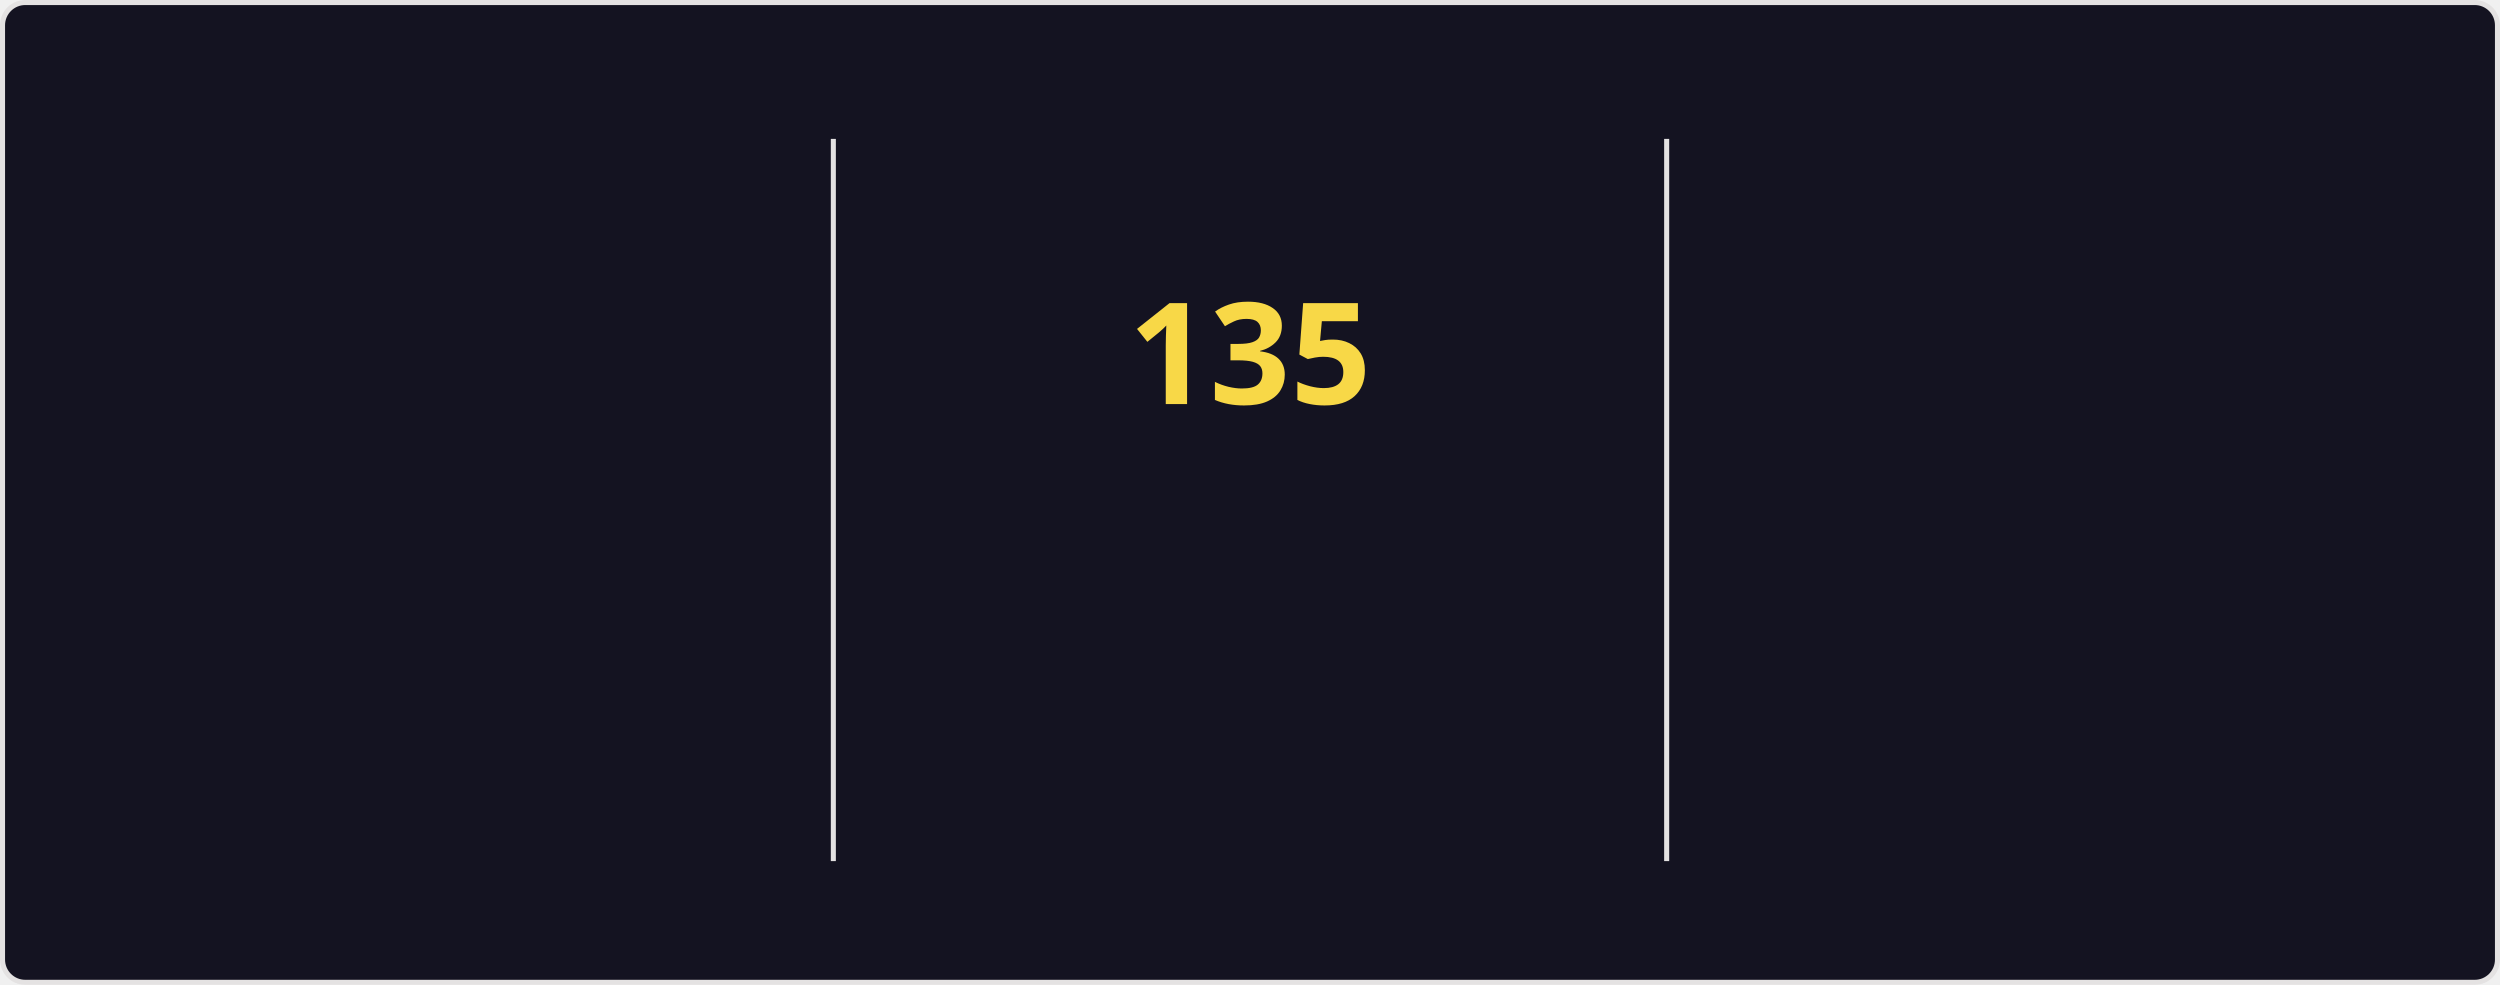
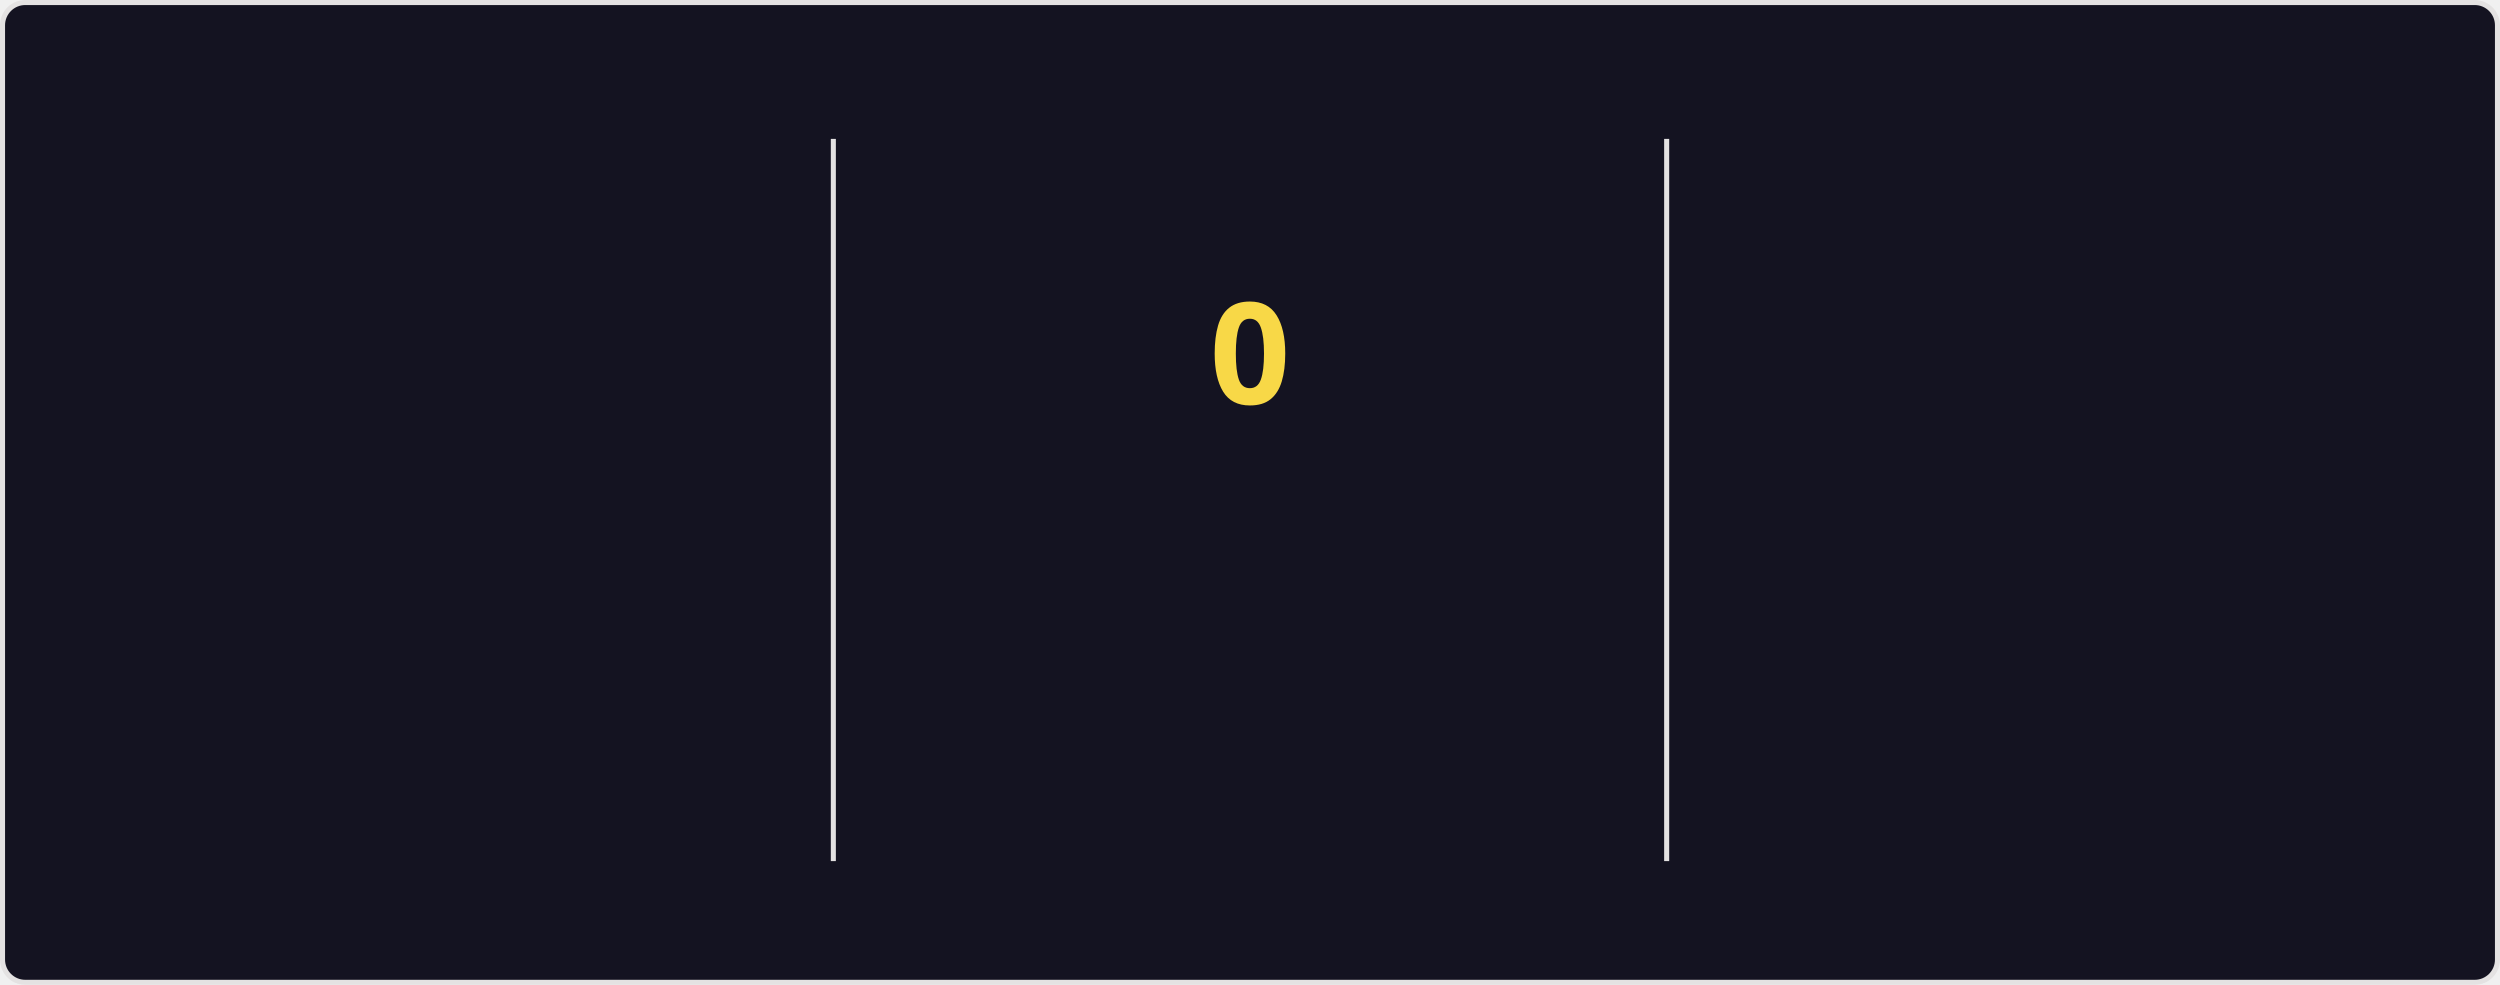
<svg xmlns="http://www.w3.org/2000/svg" style="isolation: isolate" viewBox="0 0 495 195" width="495px" height="195px" direction="ltr">
  <style>
    @keyframes currstreak {
      0% { font-size: 3px; opacity: 0.2; }
      80% { font-size: 34px; opacity: 1; }
      100% { font-size: 28px; opacity: 1; }
    }
    @keyframes fadein {
      0% { opacity: 0; }
      100% { opacity: 1; }
    }
    .big-number {
      font-family: "Segoe UI", Ubuntu, sans-serif;
      font-weight: 700;
      font-size: 28px;
      fill: #fe428e;
    }
    .label {
      font-family: "Segoe UI", Ubuntu, sans-serif;
      font-weight: 400;
      font-size: 14px;
      fill: #fe428e;
    }
    .range-text {
      font-family: "Segoe UI", Ubuntu, sans-serif;
      font-weight: 400;
      font-size: 12px;
      fill: #a9fef7;
    }
    .current-streak-num {
      font-family: "Segoe UI", Ubuntu, sans-serif;
      font-weight: 700;
      font-size: 28px;
      fill: #f8d847;
    }</style>
  <defs>
    <clipPath id="outer_rectangle">
      <rect width="495" height="195" rx="4.5" />
    </clipPath>
    <mask id="mask_out_ring_behind_fire">
      <rect width="495" height="195" fill="white" />
      <ellipse id="mask-ellipse" cx="247.5" cy="32" rx="13" ry="18" fill="black" />
    </mask>
  </defs>
  <g clip-path="url(#outer_rectangle)">
    <g style="isolation: isolate">
      <rect fill="#141321" rx="4.5" x="0.5" y="0.5" width="494" height="194" stroke="#e4e2e2" />
    </g>
    <g style="isolation: isolate">
      <line x1="165" y1="28" x2="165" y2="170" vector-effect="non-scaling-stroke" stroke-width="1" stroke="#e4e2e2" stroke-linejoin="miter" stroke-linecap="square" stroke-miterlimit="3" />
      <line x1="330" y1="28" x2="330" y2="170" vector-effect="non-scaling-stroke" stroke-width="1" stroke="#e4e2e2" stroke-linejoin="miter" stroke-linecap="square" stroke-miterlimit="3" />
    </g>
    <g style="isolation: isolate">
      <g transform="translate(82.5, 48)">
        <text x="0" y="32" stroke-width="0" text-anchor="middle" class="big-number" style="opacity: 0; animation: fadein 0.5s linear forwards 0.6s">
            7.3K
          </text>
      </g>
      <g transform="translate(82.5, 84)">
        <text x="0" y="32" stroke-width="0" text-anchor="middle" class="label" style="opacity: 0; animation: fadein 0.5s linear forwards 0.7s">
            Total Contributions
          </text>
      </g>
      <g transform="translate(82.5, 114)">
        <text x="0" y="32" stroke-width="0" text-anchor="middle" class="range-text" style="opacity: 0; animation: fadein 0.5s linear forwards 0.8s">
            Nov 23 - Present
          </text>
      </g>
    </g>
    <g style="isolation: isolate">
      <g mask="url(#mask_out_ring_behind_fire)">
        <circle cx="247.5" cy="71" r="40" fill="none" stroke="#fe428e" stroke-width="5" style="opacity: 0; animation: fadein 0.5s linear forwards 0.4s" />
      </g>
      <g transform="translate(247.5, 19.5)" stroke-opacity="0" style="opacity: 0; animation: fadein 0.5s linear forwards 0.6s">
        <path d="M -12 -0.5 L 15 -0.5 L 15 23.5 L -12 23.5 L -12 -0.5 Z" fill="none" />
        <path d="M 1.5 0.67 C 1.5 0.67 2.24 3.32 2.24 5.47 C 2.24 7.53 0.89 9.2 -1.17 9.2 C -3.23 9.2 -4.79 7.53 -4.79 5.47 L -4.76 5.11 C -6.78 7.51 -8 10.62 -8 13.99 C -8 18.41 -4.42 22 0 22 C 4.42 22 8 18.41 8 13.99 C 8 8.6 5.41 3.79 1.5 0.67 Z M -0.29 19 C -2.07 19 -3.51 17.6 -3.51 15.86 C -3.51 14.24 -2.46 13.1 -0.7 12.74 C 1.07 12.38 2.9 11.53 3.92 10.16 C 4.31 11.45 4.51 12.81 4.51 14.2 C 4.51 16.85 2.36 19 -0.29 19 Z" fill="#fe428e" stroke-opacity="0" />
      </g>
      <g transform="translate(247.5, 48)">
        <text x="0" y="32" stroke-width="0" text-anchor="middle" class="current-streak-num" style="animation: currstreak 0.6s linear forwards">
-             135
+             0
          </text>
      </g>
      <g transform="translate(247.5, 108)">
        <text x="0" y="32" stroke-width="0" text-anchor="middle" class="label" style="opacity: 0; animation: fadein 0.5s linear forwards 0.9s">
            Current Streak
          </text>
      </g>
      <g transform="translate(247.5, 145)">
        <text x="0" y="21" stroke-width="0" text-anchor="middle" class="range-text" style="opacity: 0; animation: fadein 0.5s linear forwards 0.9s">
-             Jul 12 - Nov 23
+             0 days
          </text>
      </g>
    </g>
    <g style="isolation: isolate">
      <g transform="translate(412.5, 48)">
        <text x="0" y="32" stroke-width="0" text-anchor="middle" class="big-number" style="opacity: 0; animation: fadein 0.5s linear forwards 1.2s">
            135
          </text>
      </g>
      <g transform="translate(412.5, 84)">
        <text x="0" y="32" stroke-width="0" text-anchor="middle" class="label" style="opacity: 0; animation: fadein 0.5s linear forwards 1.3s">
            Longest Streak
          </text>
      </g>
      <g transform="translate(412.5, 114)">
        <text x="0" y="32" stroke-width="0" text-anchor="middle" class="range-text" style="opacity: 0; animation: fadein 0.5s linear forwards 1.4s">
            Jul 12 - Nov 23
          </text>
      </g>
    </g>
  </g>
</svg>
